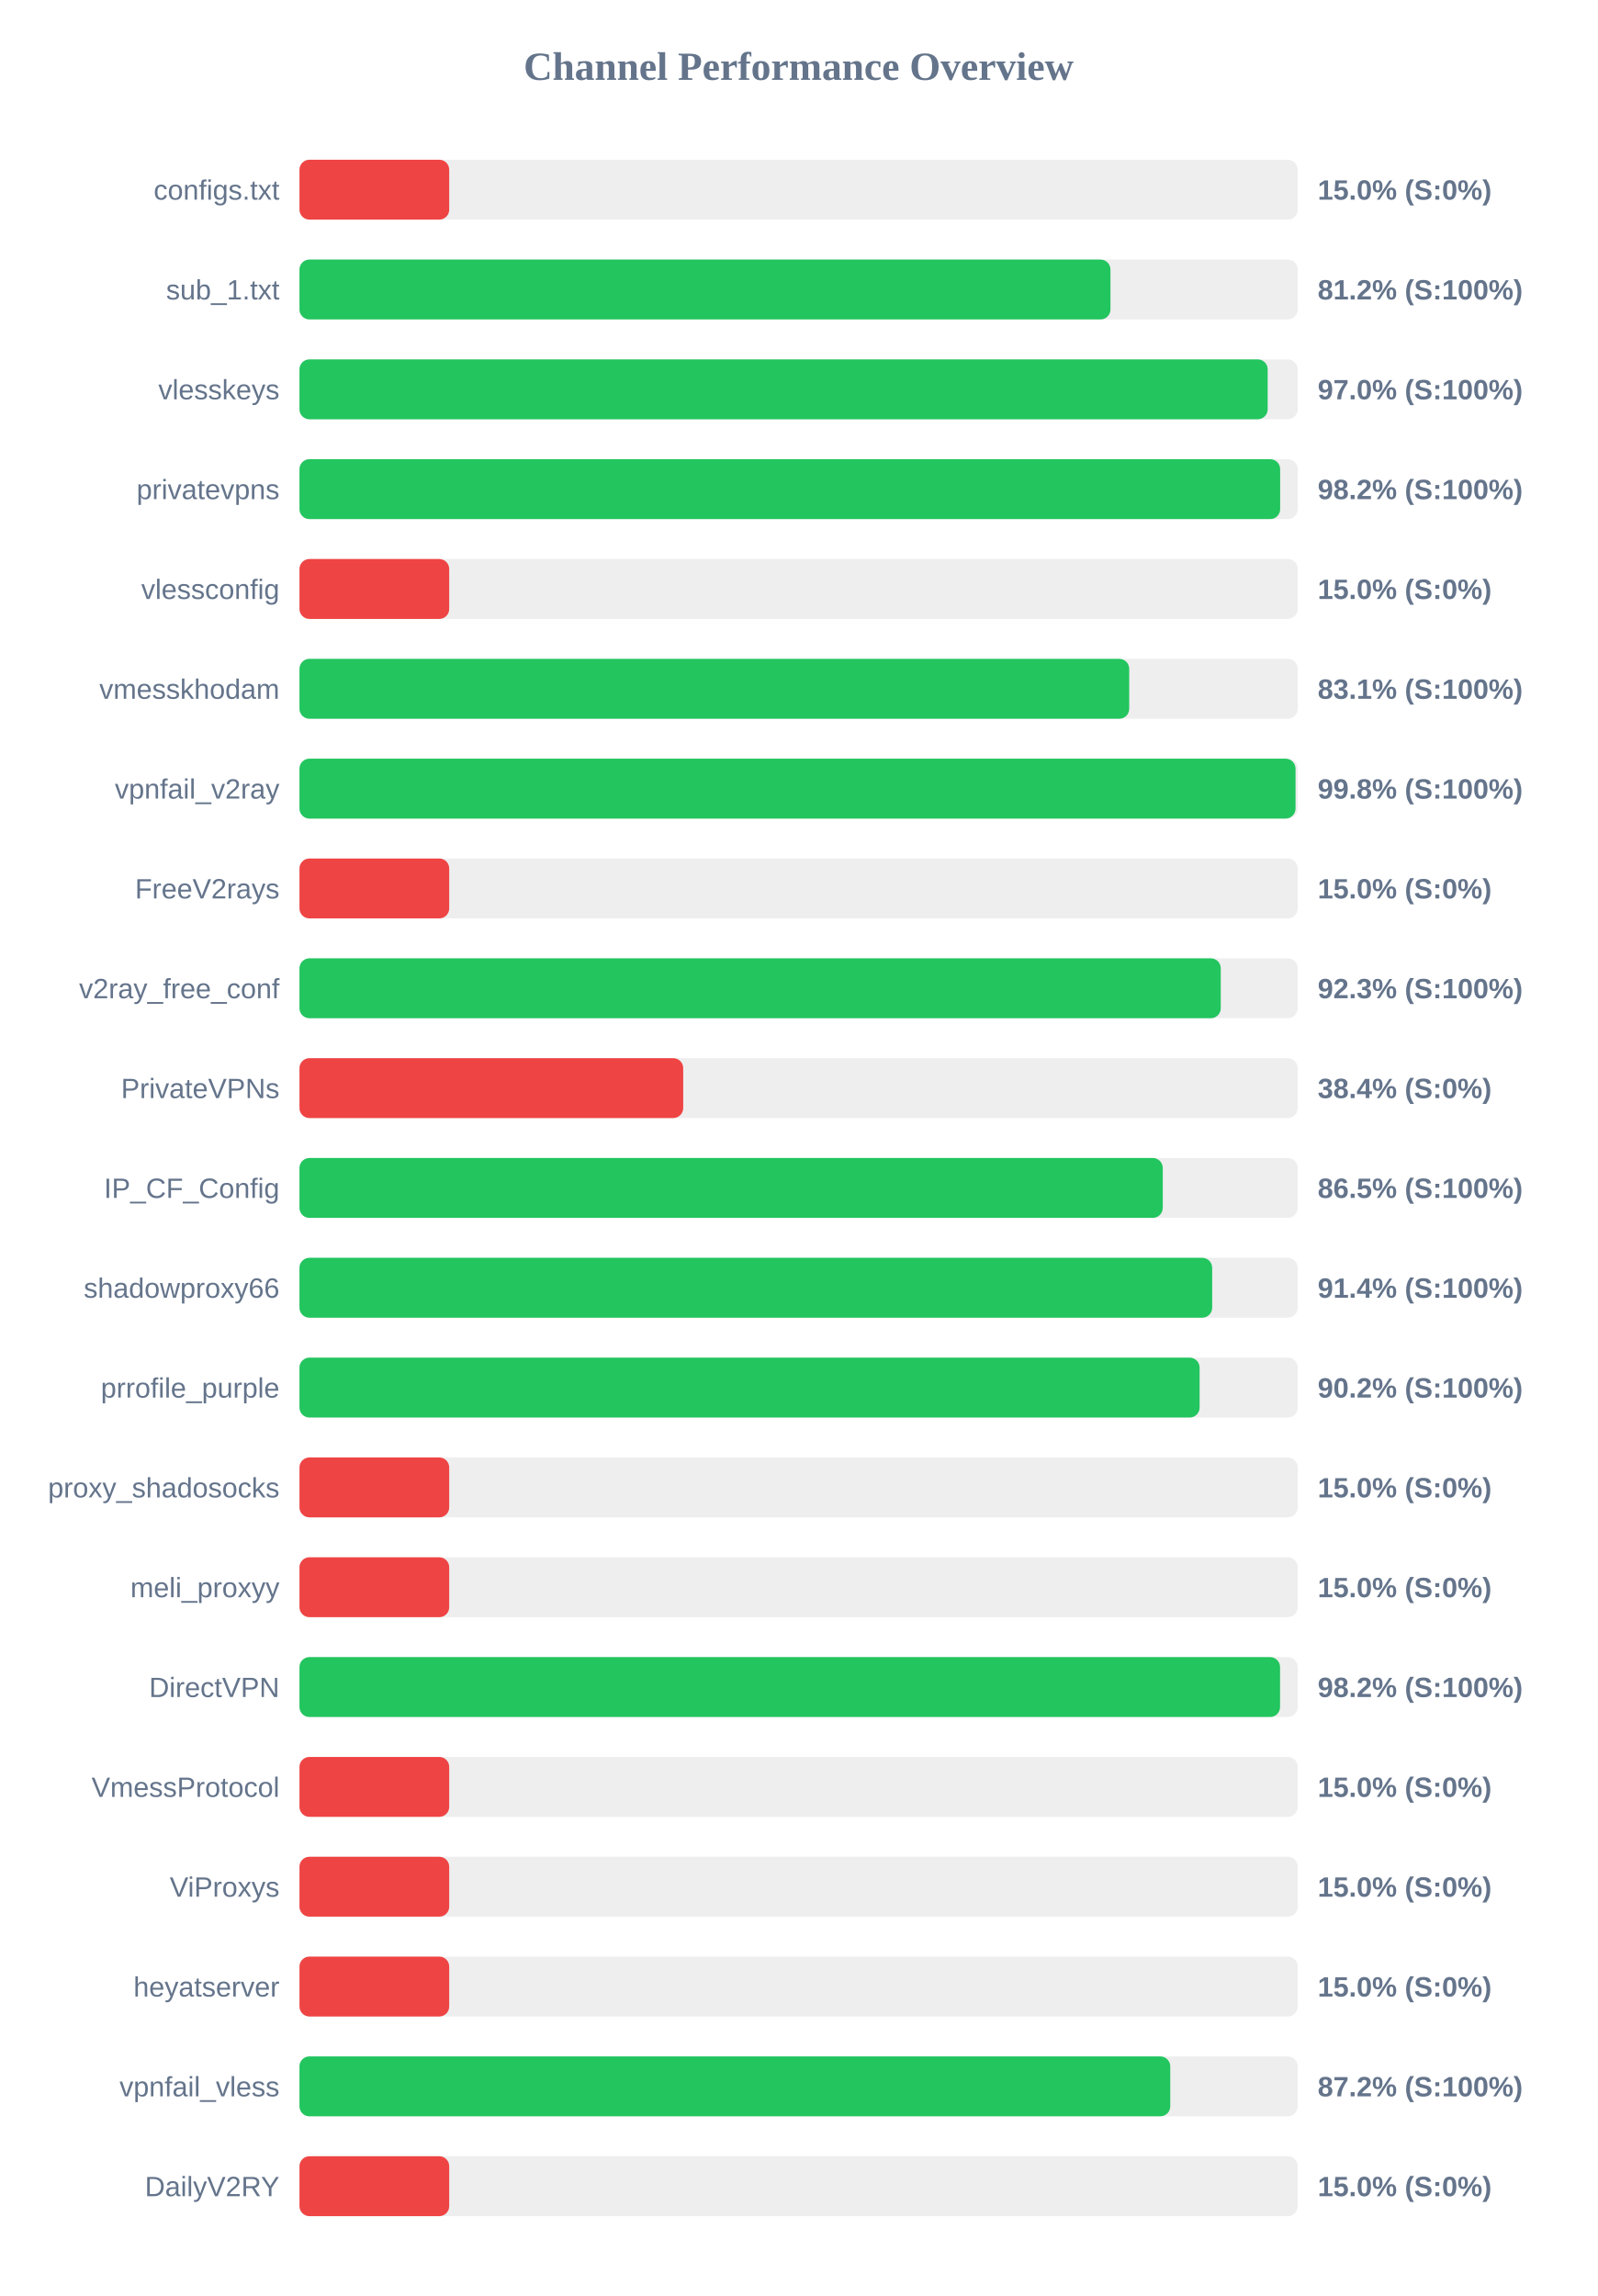
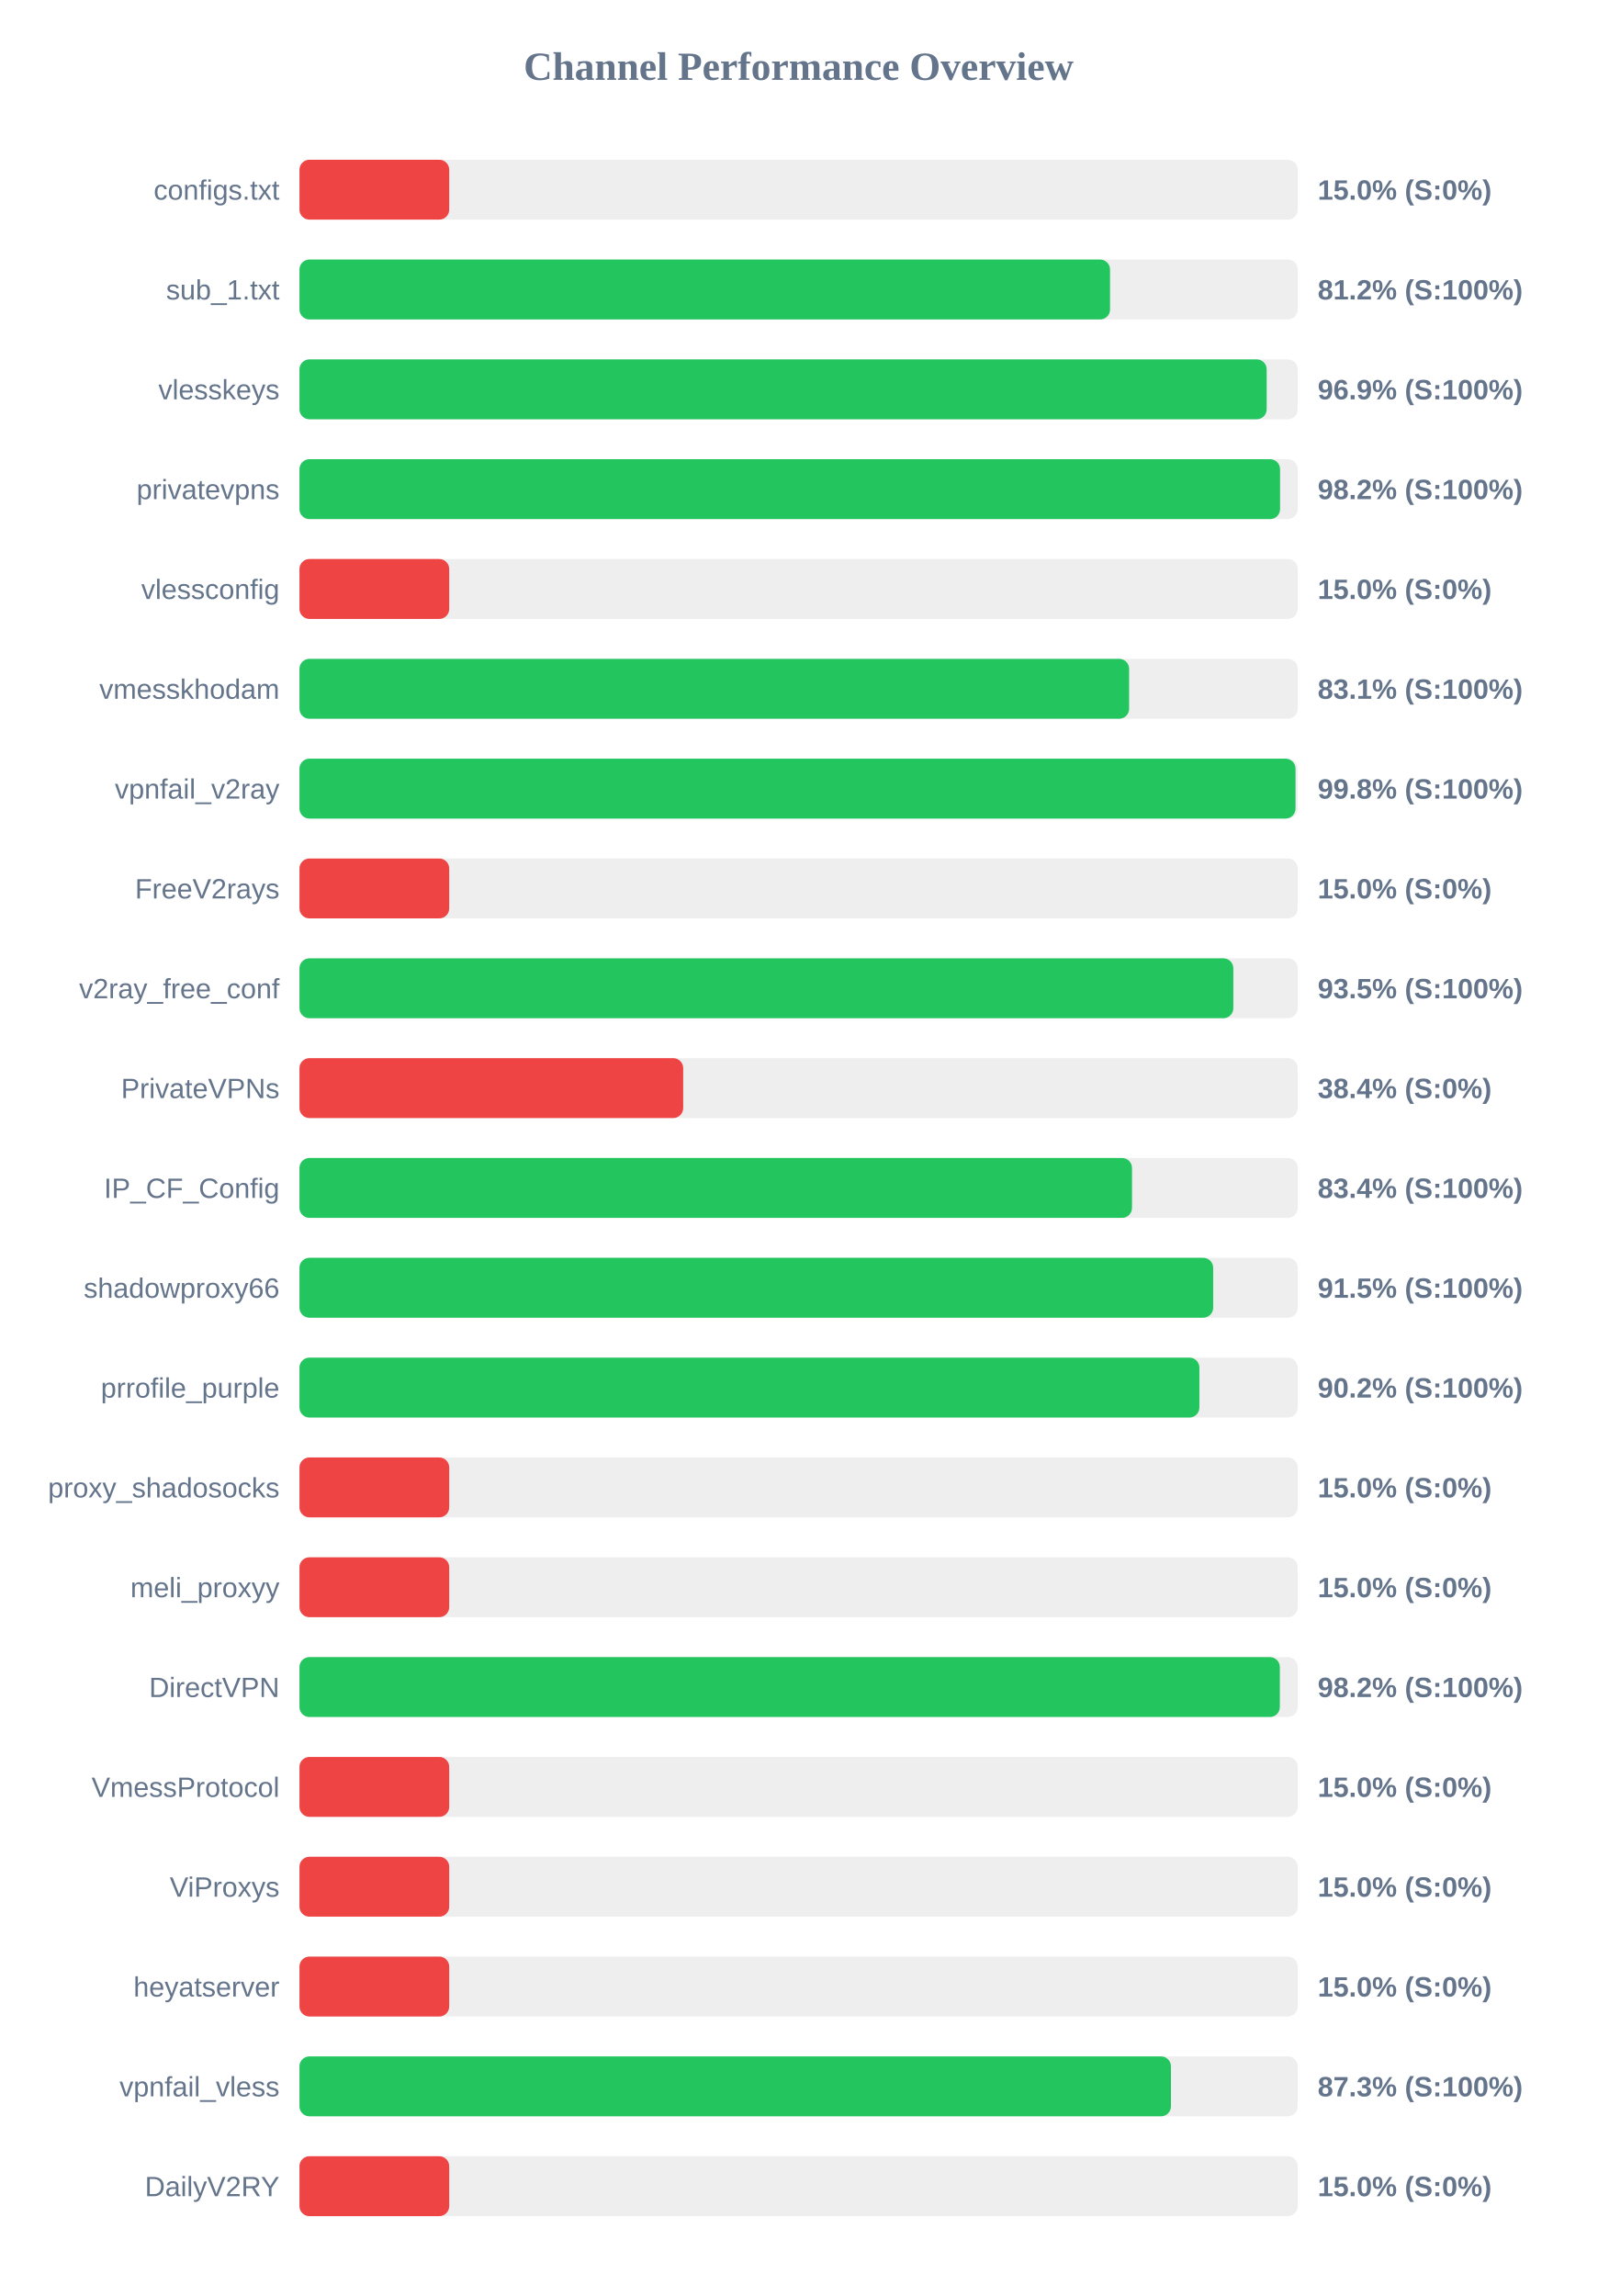
<svg xmlns="http://www.w3.org/2000/svg" width="800" height="1150" version="1.1">
  <style>
        .row { font: 14px Arial; fill: #64748b; }
        .score { font: bold 14px Arial; fill: #64748b; }
    </style>
  <text x="400" y="40" text-anchor="middle" font-size="20px" font-weight="bold" fill="#64748b">Channel Performance Overview</text>
  <rect x="150" y="80" width="500" height="30" fill="#eee" rx="5" />
  <rect x="150" y="80" width="75.0" height="30" fill="#ef4444" rx="5" />
  <text x="140" y="100" text-anchor="end" class="row">configs.txt</text>
  <text x="660" y="100" text-anchor="start" class="score">15.0% (S:0%)</text>
  <rect x="150" y="130" width="500" height="30" fill="#eee" rx="5" />
-   <rect x="150" y="130" width="406.2" height="30" fill="#22c55e" rx="5" />
+   <rect x="150" y="130" width="406.0" height="30" fill="#22c55e" rx="5" />
  <text x="140" y="150" text-anchor="end" class="row">sub_1.txt</text>
  <text x="660" y="150" text-anchor="start" class="score">81.2% (S:100%)</text>
  <rect x="150" y="180" width="500" height="30" fill="#eee" rx="5" />
-   <rect x="150" y="180" width="484.95" height="30" fill="#22c55e" rx="5" />
+   <rect x="150" y="180" width="484.45" height="30" fill="#22c55e" rx="5" />
  <text x="140" y="200" text-anchor="end" class="row">vlesskeys</text>
-   <text x="660" y="200" text-anchor="start" class="score">97.0% (S:100%)</text>
+   <text x="660" y="200" text-anchor="start" class="score">96.9% (S:100%)</text>
  <rect x="150" y="230" width="500" height="30" fill="#eee" rx="5" />
-   <rect x="150" y="230" width="491.2" height="30" fill="#22c55e" rx="5" />
+   <rect x="150" y="230" width="491.15" height="30" fill="#22c55e" rx="5" />
  <text x="140" y="250" text-anchor="end" class="row">privatevpns</text>
  <text x="660" y="250" text-anchor="start" class="score">98.2% (S:100%)</text>
  <rect x="150" y="280" width="500" height="30" fill="#eee" rx="5" />
  <rect x="150" y="280" width="75.0" height="30" fill="#ef4444" rx="5" />
  <text x="140" y="300" text-anchor="end" class="row">vlessconfig</text>
  <text x="660" y="300" text-anchor="start" class="score">15.0% (S:0%)</text>
  <rect x="150" y="330" width="500" height="30" fill="#eee" rx="5" />
-   <rect x="150" y="330" width="415.6" height="30" fill="#22c55e" rx="5" />
+   <rect x="150" y="330" width="415.55" height="30" fill="#22c55e" rx="5" />
  <text x="140" y="350" text-anchor="end" class="row">vmesskhodam</text>
  <text x="660" y="350" text-anchor="start" class="score">83.1% (S:100%)</text>
  <rect x="150" y="380" width="500" height="30" fill="#eee" rx="5" />
  <rect x="150" y="380" width="498.9" height="30" fill="#22c55e" rx="5" />
  <text x="140" y="400" text-anchor="end" class="row">vpnfail_v2ray</text>
  <text x="660" y="400" text-anchor="start" class="score">99.8% (S:100%)</text>
  <rect x="150" y="430" width="500" height="30" fill="#eee" rx="5" />
  <rect x="150" y="430" width="75.0" height="30" fill="#ef4444" rx="5" />
  <text x="140" y="450" text-anchor="end" class="row">FreeV2rays</text>
  <text x="660" y="450" text-anchor="start" class="score">15.0% (S:0%)</text>
  <rect x="150" y="480" width="500" height="30" fill="#eee" rx="5" />
-   <rect x="150" y="480" width="461.45" height="30" fill="#22c55e" rx="5" />
+   <rect x="150" y="480" width="467.75" height="30" fill="#22c55e" rx="5" />
  <text x="140" y="500" text-anchor="end" class="row">v2ray_free_conf</text>
-   <text x="660" y="500" text-anchor="start" class="score">92.3% (S:100%)</text>
+   <text x="660" y="500" text-anchor="start" class="score">93.5% (S:100%)</text>
  <rect x="150" y="530" width="500" height="30" fill="#eee" rx="5" />
  <rect x="150" y="530" width="192.2" height="30" fill="#ef4444" rx="5" />
  <text x="140" y="550" text-anchor="end" class="row">PrivateVPNs</text>
  <text x="660" y="550" text-anchor="start" class="score">38.4% (S:0%)</text>
  <rect x="150" y="580" width="500" height="30" fill="#eee" rx="5" />
-   <rect x="150" y="580" width="432.4" height="30" fill="#22c55e" rx="5" />
+   <rect x="150" y="580" width="417.0" height="30" fill="#22c55e" rx="5" />
  <text x="140" y="600" text-anchor="end" class="row">IP_CF_Config</text>
-   <text x="660" y="600" text-anchor="start" class="score">86.5% (S:100%)</text>
+   <text x="660" y="600" text-anchor="start" class="score">83.4% (S:100%)</text>
  <rect x="150" y="630" width="500" height="30" fill="#eee" rx="5" />
-   <rect x="150" y="630" width="457.15" height="30" fill="#22c55e" rx="5" />
+   <rect x="150" y="630" width="457.65" height="30" fill="#22c55e" rx="5" />
  <text x="140" y="650" text-anchor="end" class="row">shadowproxy66</text>
-   <text x="660" y="650" text-anchor="start" class="score">91.4% (S:100%)</text>
+   <text x="660" y="650" text-anchor="start" class="score">91.5% (S:100%)</text>
  <rect x="150" y="680" width="500" height="30" fill="#eee" rx="5" />
-   <rect x="150" y="680" width="450.85" height="30" fill="#22c55e" rx="5" />
+   <rect x="150" y="680" width="450.75" height="30" fill="#22c55e" rx="5" />
  <text x="140" y="700" text-anchor="end" class="row">prrofile_purple</text>
  <text x="660" y="700" text-anchor="start" class="score">90.2% (S:100%)</text>
  <rect x="150" y="730" width="500" height="30" fill="#eee" rx="5" />
  <rect x="150" y="730" width="75.0" height="30" fill="#ef4444" rx="5" />
  <text x="140" y="750" text-anchor="end" class="row">proxy_shadosocks</text>
  <text x="660" y="750" text-anchor="start" class="score">15.0% (S:0%)</text>
  <rect x="150" y="780" width="500" height="30" fill="#eee" rx="5" />
  <rect x="150" y="780" width="75.0" height="30" fill="#ef4444" rx="5" />
  <text x="140" y="800" text-anchor="end" class="row">meli_proxyy</text>
  <text x="660" y="800" text-anchor="start" class="score">15.0% (S:0%)</text>
  <rect x="150" y="830" width="500" height="30" fill="#eee" rx="5" />
-   <rect x="150" y="830" width="491.15" height="30" fill="#22c55e" rx="5" />
+   <rect x="150" y="830" width="491.05" height="30" fill="#22c55e" rx="5" />
  <text x="140" y="850" text-anchor="end" class="row">DirectVPN</text>
  <text x="660" y="850" text-anchor="start" class="score">98.2% (S:100%)</text>
  <rect x="150" y="880" width="500" height="30" fill="#eee" rx="5" />
  <rect x="150" y="880" width="75.0" height="30" fill="#ef4444" rx="5" />
  <text x="140" y="900" text-anchor="end" class="row">VmessProtocol</text>
  <text x="660" y="900" text-anchor="start" class="score">15.0% (S:0%)</text>
  <rect x="150" y="930" width="500" height="30" fill="#eee" rx="5" />
  <rect x="150" y="930" width="75.0" height="30" fill="#ef4444" rx="5" />
  <text x="140" y="950" text-anchor="end" class="row">ViProxys</text>
  <text x="660" y="950" text-anchor="start" class="score">15.0% (S:0%)</text>
  <rect x="150" y="980" width="500" height="30" fill="#eee" rx="5" />
  <rect x="150" y="980" width="75.0" height="30" fill="#ef4444" rx="5" />
  <text x="140" y="1000" text-anchor="end" class="row">heyatserver</text>
  <text x="660" y="1000" text-anchor="start" class="score">15.0% (S:0%)</text>
  <rect x="150" y="1030" width="500" height="30" fill="#eee" rx="5" />
-   <rect x="150" y="1030" width="436.15" height="30" fill="#22c55e" rx="5" />
+   <rect x="150" y="1030" width="436.5" height="30" fill="#22c55e" rx="5" />
  <text x="140" y="1050" text-anchor="end" class="row">vpnfail_vless</text>
-   <text x="660" y="1050" text-anchor="start" class="score">87.2% (S:100%)</text>
+   <text x="660" y="1050" text-anchor="start" class="score">87.3% (S:100%)</text>
  <rect x="150" y="1080" width="500" height="30" fill="#eee" rx="5" />
  <rect x="150" y="1080" width="75.0" height="30" fill="#ef4444" rx="5" />
  <text x="140" y="1100" text-anchor="end" class="row">DailyV2RY</text>
  <text x="660" y="1100" text-anchor="start" class="score">15.0% (S:0%)</text>
</svg>
